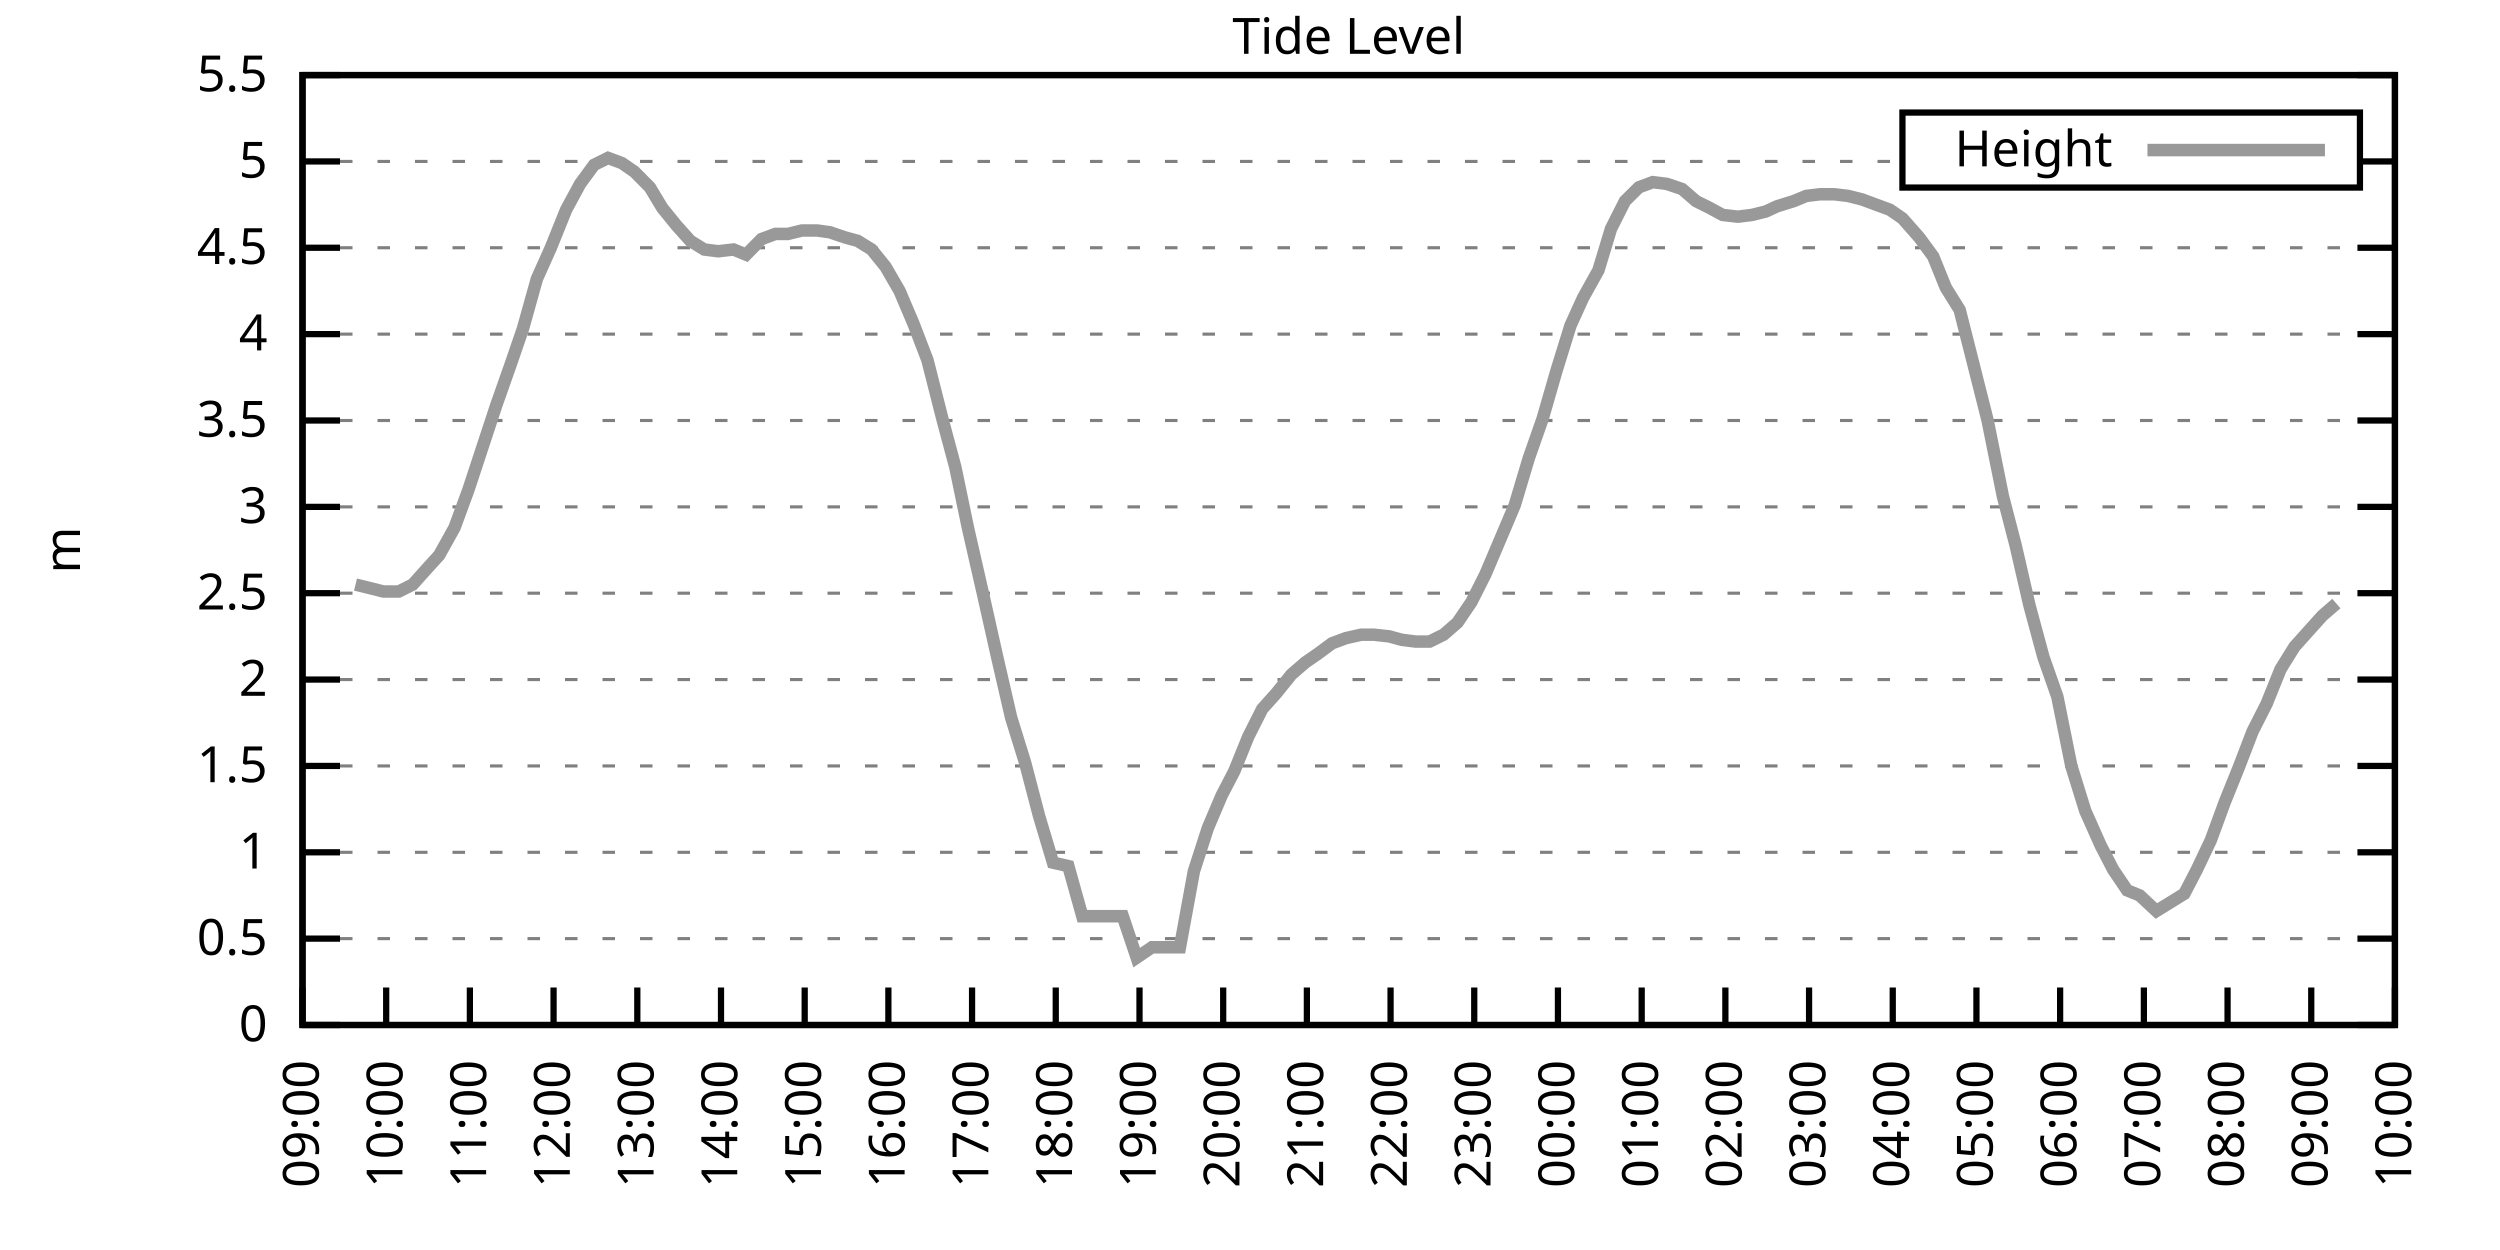
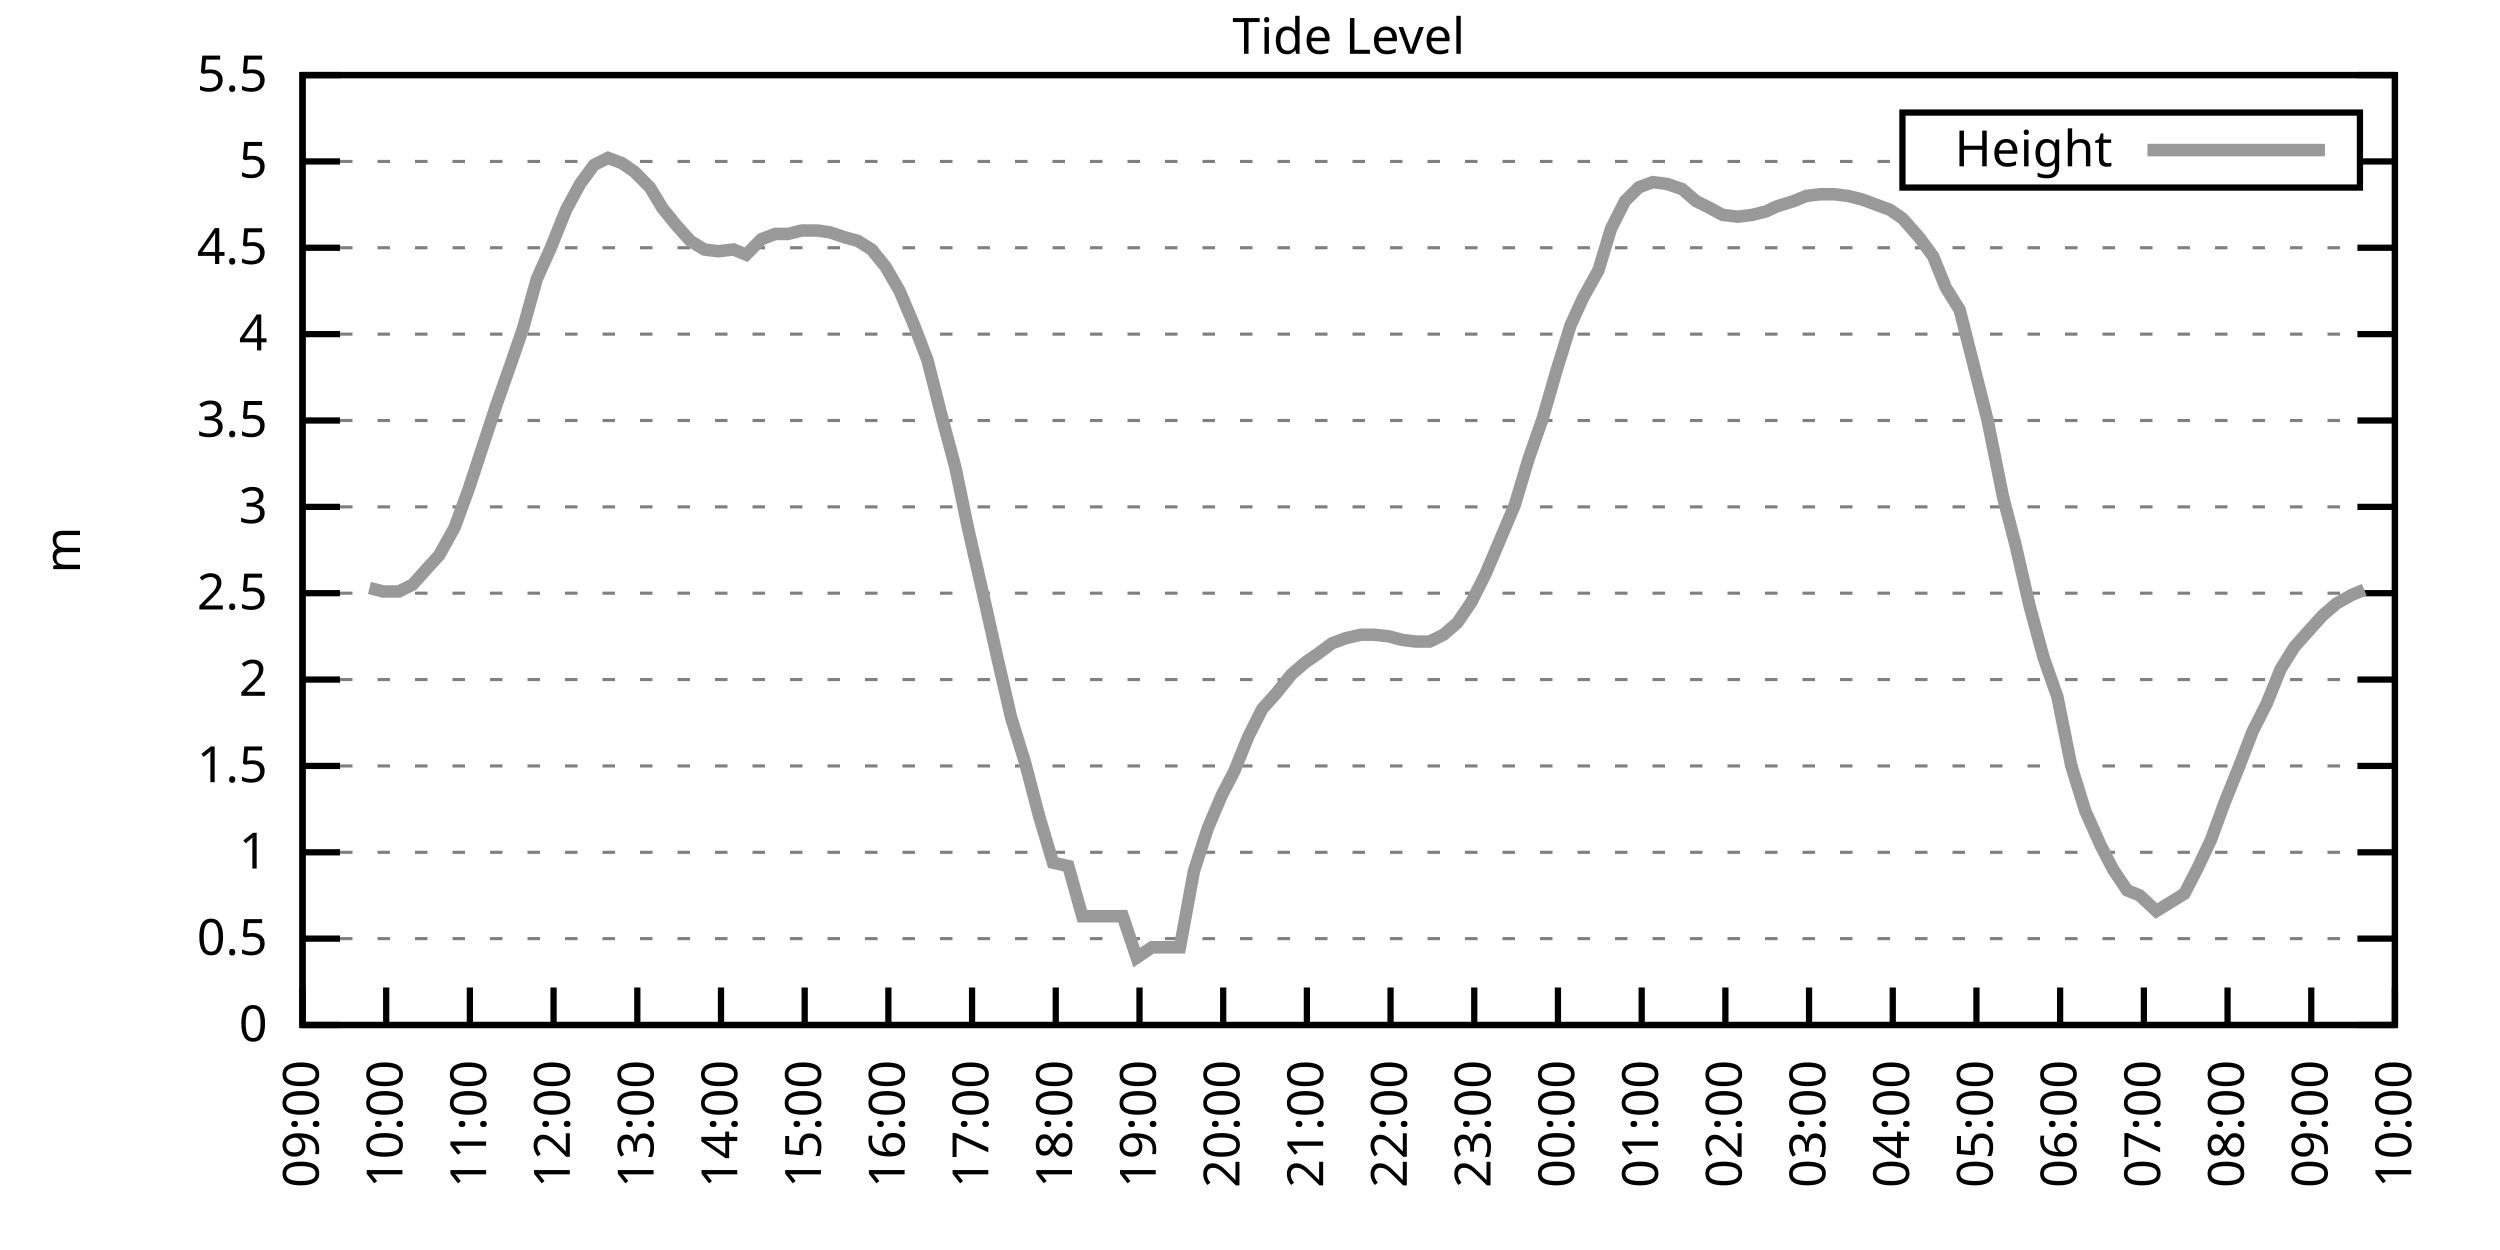
<svg xmlns="http://www.w3.org/2000/svg" xmlns:xlink="http://www.w3.org/1999/xlink" width="400" height="200" viewBox="0 0 400 200">
  <g id="gnuplot_canvas">
    <rect x="0" y="0" width="400" height="200" fill="none" />
    <defs>
      <circle id="gpDot" r="0.5" stroke-width="0.5" stroke="currentColor" />
      <path id="gpPt0" stroke-width="0.333" stroke="currentColor" d="M-1,0 h2 M0,-1 v2" />
      <path id="gpPt1" stroke-width="0.333" stroke="currentColor" d="M-1,-1 L1,1 M1,-1 L-1,1" />
      <path id="gpPt2" stroke-width="0.333" stroke="currentColor" d="M-1,0 L1,0 M0,-1 L0,1 M-1,-1 L1,1 M-1,1 L1,-1" />
      <rect id="gpPt3" stroke-width="0.333" stroke="currentColor" x="-1" y="-1" width="2" height="2" />
      <rect id="gpPt4" stroke-width="0.333" stroke="currentColor" fill="currentColor" x="-1" y="-1" width="2" height="2" />
      <circle id="gpPt5" stroke-width="0.333" stroke="currentColor" cx="0" cy="0" r="1" />
      <use xlink:href="#gpPt5" id="gpPt6" fill="currentColor" stroke="none" />
      <path id="gpPt7" stroke-width="0.333" stroke="currentColor" d="M0,-1.33 L-1.33,0.67 L1.33,0.67 z" />
      <use xlink:href="#gpPt7" id="gpPt8" fill="currentColor" stroke="none" />
      <use xlink:href="#gpPt7" id="gpPt9" stroke="currentColor" transform="rotate(180)" />
      <use xlink:href="#gpPt9" id="gpPt10" fill="currentColor" stroke="none" />
      <use xlink:href="#gpPt3" id="gpPt11" stroke="currentColor" transform="rotate(45)" />
      <use xlink:href="#gpPt11" id="gpPt12" fill="currentColor" stroke="none" />
      <path id="gpPt13" stroke-width="0.333" stroke="currentColor" d="M0,1.330 L1.265,0.411 L0.782,-1.067 L-0.782,-1.076 L-1.265,0.411 z" />
      <use xlink:href="#gpPt13" id="gpPt14" fill="currentColor" stroke="none" />
      <filter id="textbox" filterUnits="objectBoundingBox" x="0" y="0" height="1" width="1">
        <feFlood flood-color="white" flood-opacity="1" result="bgnd" />
        <feComposite in="SourceGraphic" in2="bgnd" operator="atop" />
      </filter>
      <filter id="greybox" filterUnits="objectBoundingBox" x="0" y="0" height="1" width="1">
        <feFlood flood-color="lightgrey" flood-opacity="1" result="grey" />
        <feComposite in="SourceGraphic" in2="grey" operator="atop" />
      </filter>
    </defs>
    <g fill="none" color="white" stroke="currentColor" stroke-width="1.00" stroke-linecap="butt" stroke-linejoin="miter">
</g>
    <g fill="none" color="black" stroke="currentColor" stroke-width="1.00" stroke-linecap="butt" stroke-linejoin="miter">
      <g stroke="none" shape-rendering="crispEdges">
        <polygon fill="rgb(255, 255, 255)" points="48.40,164.00 383.18,164.00 383.18,12.02 48.40,12.02 " />
      </g>
    </g>
    <g fill="none" color="black" stroke="currentColor" stroke-width="1.00" stroke-linecap="butt" stroke-linejoin="miter">
</g>
    <g fill="none" color="black" stroke="black" stroke-width="0.50" stroke-linecap="butt" stroke-linejoin="miter">
</g>
    <g fill="none" color="gray" stroke="currentColor" stroke-width="0.50" stroke-linecap="butt" stroke-linejoin="miter">
      <path stroke="gray" stroke-dasharray="2,4" class="gridline" d="M48.40,164.00 L383.19,164.00  " />
    </g>
    <g fill="none" color="gray" stroke="gray" stroke-width="1.00" stroke-linecap="butt" stroke-linejoin="miter">
</g>
    <g fill="none" color="black" stroke="currentColor" stroke-width="1.00" stroke-linecap="butt" stroke-linejoin="miter">
      <path stroke="black" d="M48.40,164.00 L54.40,164.00 M383.19,164.00 L377.19,164.00  " />
      <g transform="translate(42.80,166.60)" stroke="none" fill="black" font-family="Sans" font-size="8.00" text-anchor="end">
        <text>
          <tspan font-family="Sans"> 0</tspan>
        </text>
      </g>
    </g>
    <g fill="none" color="black" stroke="currentColor" stroke-width="1.00" stroke-linecap="butt" stroke-linejoin="miter">
</g>
    <g fill="none" color="black" stroke="black" stroke-width="0.50" stroke-linecap="butt" stroke-linejoin="miter">
</g>
    <g fill="none" color="gray" stroke="currentColor" stroke-width="0.50" stroke-linecap="butt" stroke-linejoin="miter">
      <path stroke="gray" stroke-dasharray="2,4" class="gridline" d="M48.40,150.18 L383.19,150.18  " />
    </g>
    <g fill="none" color="gray" stroke="gray" stroke-width="1.00" stroke-linecap="butt" stroke-linejoin="miter">
</g>
    <g fill="none" color="black" stroke="currentColor" stroke-width="1.00" stroke-linecap="butt" stroke-linejoin="miter">
      <path stroke="black" d="M48.40,150.18 L54.40,150.18 M383.19,150.18 L377.19,150.18  " />
      <g transform="translate(42.80,152.78)" stroke="none" fill="black" font-family="Sans" font-size="8.00" text-anchor="end">
        <text>
          <tspan font-family="Sans"> 0.5</tspan>
        </text>
      </g>
    </g>
    <g fill="none" color="black" stroke="currentColor" stroke-width="1.00" stroke-linecap="butt" stroke-linejoin="miter">
</g>
    <g fill="none" color="black" stroke="black" stroke-width="0.50" stroke-linecap="butt" stroke-linejoin="miter">
</g>
    <g fill="none" color="gray" stroke="currentColor" stroke-width="0.50" stroke-linecap="butt" stroke-linejoin="miter">
      <path stroke="gray" stroke-dasharray="2,4" class="gridline" d="M48.40,136.37 L383.19,136.37  " />
    </g>
    <g fill="none" color="gray" stroke="gray" stroke-width="1.00" stroke-linecap="butt" stroke-linejoin="miter">
</g>
    <g fill="none" color="black" stroke="currentColor" stroke-width="1.00" stroke-linecap="butt" stroke-linejoin="miter">
      <path stroke="black" d="M48.40,136.37 L54.40,136.37 M383.19,136.37 L377.19,136.37  " />
      <g transform="translate(42.80,138.97)" stroke="none" fill="black" font-family="Sans" font-size="8.00" text-anchor="end">
        <text>
          <tspan font-family="Sans"> 1</tspan>
        </text>
      </g>
    </g>
    <g fill="none" color="black" stroke="currentColor" stroke-width="1.00" stroke-linecap="butt" stroke-linejoin="miter">
</g>
    <g fill="none" color="black" stroke="black" stroke-width="0.50" stroke-linecap="butt" stroke-linejoin="miter">
</g>
    <g fill="none" color="gray" stroke="currentColor" stroke-width="0.50" stroke-linecap="butt" stroke-linejoin="miter">
      <path stroke="gray" stroke-dasharray="2,4" class="gridline" d="M48.40,122.55 L383.19,122.55  " />
    </g>
    <g fill="none" color="gray" stroke="gray" stroke-width="1.00" stroke-linecap="butt" stroke-linejoin="miter">
</g>
    <g fill="none" color="black" stroke="currentColor" stroke-width="1.00" stroke-linecap="butt" stroke-linejoin="miter">
      <path stroke="black" d="M48.40,122.55 L54.40,122.55 M383.19,122.55 L377.19,122.55  " />
      <g transform="translate(42.80,125.15)" stroke="none" fill="black" font-family="Sans" font-size="8.00" text-anchor="end">
        <text>
          <tspan font-family="Sans"> 1.5</tspan>
        </text>
      </g>
    </g>
    <g fill="none" color="black" stroke="currentColor" stroke-width="1.00" stroke-linecap="butt" stroke-linejoin="miter">
</g>
    <g fill="none" color="black" stroke="black" stroke-width="0.50" stroke-linecap="butt" stroke-linejoin="miter">
</g>
    <g fill="none" color="gray" stroke="currentColor" stroke-width="0.50" stroke-linecap="butt" stroke-linejoin="miter">
      <path stroke="gray" stroke-dasharray="2,4" class="gridline" d="M48.40,108.73 L383.19,108.73  " />
    </g>
    <g fill="none" color="gray" stroke="gray" stroke-width="1.00" stroke-linecap="butt" stroke-linejoin="miter">
</g>
    <g fill="none" color="black" stroke="currentColor" stroke-width="1.00" stroke-linecap="butt" stroke-linejoin="miter">
      <path stroke="black" d="M48.40,108.73 L54.40,108.73 M383.19,108.73 L377.19,108.73  " />
      <g transform="translate(42.80,111.33)" stroke="none" fill="black" font-family="Sans" font-size="8.00" text-anchor="end">
        <text>
          <tspan font-family="Sans"> 2</tspan>
        </text>
      </g>
    </g>
    <g fill="none" color="black" stroke="currentColor" stroke-width="1.00" stroke-linecap="butt" stroke-linejoin="miter">
</g>
    <g fill="none" color="black" stroke="black" stroke-width="0.50" stroke-linecap="butt" stroke-linejoin="miter">
</g>
    <g fill="none" color="gray" stroke="currentColor" stroke-width="0.50" stroke-linecap="butt" stroke-linejoin="miter">
      <path stroke="gray" stroke-dasharray="2,4" class="gridline" d="M48.40,94.91 L383.19,94.91  " />
    </g>
    <g fill="none" color="gray" stroke="gray" stroke-width="1.00" stroke-linecap="butt" stroke-linejoin="miter">
</g>
    <g fill="none" color="black" stroke="currentColor" stroke-width="1.00" stroke-linecap="butt" stroke-linejoin="miter">
      <path stroke="black" d="M48.40,94.91 L54.40,94.91 M383.19,94.91 L377.19,94.91  " />
      <g transform="translate(42.80,97.51)" stroke="none" fill="black" font-family="Sans" font-size="8.00" text-anchor="end">
        <text>
          <tspan font-family="Sans"> 2.5</tspan>
        </text>
      </g>
    </g>
    <g fill="none" color="black" stroke="currentColor" stroke-width="1.00" stroke-linecap="butt" stroke-linejoin="miter">
</g>
    <g fill="none" color="black" stroke="black" stroke-width="0.50" stroke-linecap="butt" stroke-linejoin="miter">
</g>
    <g fill="none" color="gray" stroke="currentColor" stroke-width="0.50" stroke-linecap="butt" stroke-linejoin="miter">
      <path stroke="gray" stroke-dasharray="2,4" class="gridline" d="M48.40,81.10 L383.19,81.10  " />
    </g>
    <g fill="none" color="gray" stroke="gray" stroke-width="1.00" stroke-linecap="butt" stroke-linejoin="miter">
</g>
    <g fill="none" color="black" stroke="currentColor" stroke-width="1.00" stroke-linecap="butt" stroke-linejoin="miter">
      <path stroke="black" d="M48.40,81.10 L54.40,81.10 M383.19,81.10 L377.19,81.10  " />
      <g transform="translate(42.80,83.70)" stroke="none" fill="black" font-family="Sans" font-size="8.00" text-anchor="end">
        <text>
          <tspan font-family="Sans"> 3</tspan>
        </text>
      </g>
    </g>
    <g fill="none" color="black" stroke="currentColor" stroke-width="1.00" stroke-linecap="butt" stroke-linejoin="miter">
</g>
    <g fill="none" color="black" stroke="black" stroke-width="0.50" stroke-linecap="butt" stroke-linejoin="miter">
</g>
    <g fill="none" color="gray" stroke="currentColor" stroke-width="0.50" stroke-linecap="butt" stroke-linejoin="miter">
      <path stroke="gray" stroke-dasharray="2,4" class="gridline" d="M48.40,67.28 L383.19,67.28  " />
    </g>
    <g fill="none" color="gray" stroke="gray" stroke-width="1.00" stroke-linecap="butt" stroke-linejoin="miter">
</g>
    <g fill="none" color="black" stroke="currentColor" stroke-width="1.00" stroke-linecap="butt" stroke-linejoin="miter">
      <path stroke="black" d="M48.40,67.28 L54.40,67.28 M383.19,67.28 L377.19,67.28  " />
      <g transform="translate(42.80,69.88)" stroke="none" fill="black" font-family="Sans" font-size="8.00" text-anchor="end">
        <text>
          <tspan font-family="Sans"> 3.5</tspan>
        </text>
      </g>
    </g>
    <g fill="none" color="black" stroke="currentColor" stroke-width="1.00" stroke-linecap="butt" stroke-linejoin="miter">
</g>
    <g fill="none" color="black" stroke="black" stroke-width="0.50" stroke-linecap="butt" stroke-linejoin="miter">
</g>
    <g fill="none" color="gray" stroke="currentColor" stroke-width="0.50" stroke-linecap="butt" stroke-linejoin="miter">
      <path stroke="gray" stroke-dasharray="2,4" class="gridline" d="M48.40,53.46 L383.19,53.46  " />
    </g>
    <g fill="none" color="gray" stroke="gray" stroke-width="1.00" stroke-linecap="butt" stroke-linejoin="miter">
</g>
    <g fill="none" color="black" stroke="currentColor" stroke-width="1.00" stroke-linecap="butt" stroke-linejoin="miter">
      <path stroke="black" d="M48.40,53.46 L54.40,53.46 M383.19,53.46 L377.19,53.46  " />
      <g transform="translate(42.80,56.06)" stroke="none" fill="black" font-family="Sans" font-size="8.00" text-anchor="end">
        <text>
          <tspan font-family="Sans"> 4</tspan>
        </text>
      </g>
    </g>
    <g fill="none" color="black" stroke="currentColor" stroke-width="1.00" stroke-linecap="butt" stroke-linejoin="miter">
</g>
    <g fill="none" color="black" stroke="black" stroke-width="0.50" stroke-linecap="butt" stroke-linejoin="miter">
</g>
    <g fill="none" color="gray" stroke="currentColor" stroke-width="0.50" stroke-linecap="butt" stroke-linejoin="miter">
      <path stroke="gray" stroke-dasharray="2,4" class="gridline" d="M48.40,39.64 L383.19,39.64  " />
    </g>
    <g fill="none" color="gray" stroke="gray" stroke-width="1.00" stroke-linecap="butt" stroke-linejoin="miter">
</g>
    <g fill="none" color="black" stroke="currentColor" stroke-width="1.00" stroke-linecap="butt" stroke-linejoin="miter">
      <path stroke="black" d="M48.40,39.64 L54.40,39.64 M383.19,39.64 L377.19,39.64  " />
      <g transform="translate(42.80,42.24)" stroke="none" fill="black" font-family="Sans" font-size="8.00" text-anchor="end">
        <text>
          <tspan font-family="Sans"> 4.5</tspan>
        </text>
      </g>
    </g>
    <g fill="none" color="black" stroke="currentColor" stroke-width="1.00" stroke-linecap="butt" stroke-linejoin="miter">
</g>
    <g fill="none" color="black" stroke="black" stroke-width="0.50" stroke-linecap="butt" stroke-linejoin="miter">
</g>
    <g fill="none" color="gray" stroke="currentColor" stroke-width="0.50" stroke-linecap="butt" stroke-linejoin="miter">
      <path stroke="gray" stroke-dasharray="2,4" class="gridline" d="M48.40,25.83 L304.39,25.83 M377.59,25.83 L383.19,25.83  " />
    </g>
    <g fill="none" color="gray" stroke="gray" stroke-width="1.00" stroke-linecap="butt" stroke-linejoin="miter">
</g>
    <g fill="none" color="black" stroke="currentColor" stroke-width="1.00" stroke-linecap="butt" stroke-linejoin="miter">
      <path stroke="black" d="M48.40,25.83 L54.40,25.83 M383.19,25.83 L377.19,25.83  " />
      <g transform="translate(42.80,28.43)" stroke="none" fill="black" font-family="Sans" font-size="8.00" text-anchor="end">
        <text>
          <tspan font-family="Sans"> 5</tspan>
        </text>
      </g>
    </g>
    <g fill="none" color="black" stroke="currentColor" stroke-width="1.00" stroke-linecap="butt" stroke-linejoin="miter">
</g>
    <g fill="none" color="black" stroke="black" stroke-width="0.50" stroke-linecap="butt" stroke-linejoin="miter">
</g>
    <g fill="none" color="gray" stroke="currentColor" stroke-width="0.50" stroke-linecap="butt" stroke-linejoin="miter">
      <path stroke="gray" stroke-dasharray="2,4" class="gridline" d="M48.40,12.01 L383.19,12.01  " />
    </g>
    <g fill="none" color="gray" stroke="gray" stroke-width="1.00" stroke-linecap="butt" stroke-linejoin="miter">
</g>
    <g fill="none" color="black" stroke="currentColor" stroke-width="1.00" stroke-linecap="butt" stroke-linejoin="miter">
      <path stroke="black" d="M48.40,12.01 L54.40,12.01 M383.19,12.01 L377.19,12.01  " />
      <g transform="translate(42.80,14.61)" stroke="none" fill="black" font-family="Sans" font-size="8.00" text-anchor="end">
        <text>
          <tspan font-family="Sans"> 5.5</tspan>
        </text>
      </g>
    </g>
    <g fill="none" color="black" stroke="currentColor" stroke-width="1.00" stroke-linecap="butt" stroke-linejoin="miter">
      <path stroke="black" d="M48.40,164.00 L48.40,158.00  " />
      <g transform="translate(51.00,169.60) rotate(270.00)" stroke="none" fill="black" font-family="Sans" font-size="8.00" text-anchor="end">
        <text>
          <tspan font-family="Sans">09:00</tspan>
        </text>
      </g>
    </g>
    <g fill="none" color="black" stroke="currentColor" stroke-width="1.00" stroke-linecap="butt" stroke-linejoin="miter">
      <path stroke="black" d="M61.79,164.00 L61.79,158.00  " />
      <g transform="translate(64.39,169.60) rotate(270.00)" stroke="none" fill="black" font-family="Sans" font-size="8.00" text-anchor="end">
        <text>
          <tspan font-family="Sans">10:00</tspan>
        </text>
      </g>
    </g>
    <g fill="none" color="black" stroke="currentColor" stroke-width="1.00" stroke-linecap="butt" stroke-linejoin="miter">
      <path stroke="black" d="M75.18,164.00 L75.18,158.00  " />
      <g transform="translate(77.78,169.60) rotate(270.00)" stroke="none" fill="black" font-family="Sans" font-size="8.00" text-anchor="end">
        <text>
          <tspan font-family="Sans">11:00</tspan>
        </text>
      </g>
    </g>
    <g fill="none" color="black" stroke="currentColor" stroke-width="1.00" stroke-linecap="butt" stroke-linejoin="miter">
      <path stroke="black" d="M88.57,164.00 L88.57,158.00  " />
      <g transform="translate(91.17,169.60) rotate(270.00)" stroke="none" fill="black" font-family="Sans" font-size="8.00" text-anchor="end">
        <text>
          <tspan font-family="Sans">12:00</tspan>
        </text>
      </g>
    </g>
    <g fill="none" color="black" stroke="currentColor" stroke-width="1.00" stroke-linecap="butt" stroke-linejoin="miter">
      <path stroke="black" d="M101.97,164.00 L101.97,158.00  " />
      <g transform="translate(104.57,169.60) rotate(270.00)" stroke="none" fill="black" font-family="Sans" font-size="8.00" text-anchor="end">
        <text>
          <tspan font-family="Sans">13:00</tspan>
        </text>
      </g>
    </g>
    <g fill="none" color="black" stroke="currentColor" stroke-width="1.00" stroke-linecap="butt" stroke-linejoin="miter">
      <path stroke="black" d="M115.36,164.00 L115.36,158.00  " />
      <g transform="translate(117.96,169.60) rotate(270.00)" stroke="none" fill="black" font-family="Sans" font-size="8.00" text-anchor="end">
        <text>
          <tspan font-family="Sans">14:00</tspan>
        </text>
      </g>
    </g>
    <g fill="none" color="black" stroke="currentColor" stroke-width="1.00" stroke-linecap="butt" stroke-linejoin="miter">
      <path stroke="black" d="M128.75,164.00 L128.75,158.00  " />
      <g transform="translate(131.35,169.60) rotate(270.00)" stroke="none" fill="black" font-family="Sans" font-size="8.00" text-anchor="end">
        <text>
          <tspan font-family="Sans">15:00</tspan>
        </text>
      </g>
    </g>
    <g fill="none" color="black" stroke="currentColor" stroke-width="1.00" stroke-linecap="butt" stroke-linejoin="miter">
      <path stroke="black" d="M142.14,164.00 L142.14,158.00  " />
      <g transform="translate(144.74,169.60) rotate(270.00)" stroke="none" fill="black" font-family="Sans" font-size="8.00" text-anchor="end">
        <text>
          <tspan font-family="Sans">16:00</tspan>
        </text>
      </g>
    </g>
    <g fill="none" color="black" stroke="currentColor" stroke-width="1.00" stroke-linecap="butt" stroke-linejoin="miter">
      <path stroke="black" d="M155.53,164.00 L155.53,158.00  " />
      <g transform="translate(158.13,169.60) rotate(270.00)" stroke="none" fill="black" font-family="Sans" font-size="8.00" text-anchor="end">
        <text>
          <tspan font-family="Sans">17:00</tspan>
        </text>
      </g>
    </g>
    <g fill="none" color="black" stroke="currentColor" stroke-width="1.00" stroke-linecap="butt" stroke-linejoin="miter">
      <path stroke="black" d="M168.92,164.00 L168.92,158.00  " />
      <g transform="translate(171.52,169.60) rotate(270.00)" stroke="none" fill="black" font-family="Sans" font-size="8.00" text-anchor="end">
        <text>
          <tspan font-family="Sans">18:00</tspan>
        </text>
      </g>
    </g>
    <g fill="none" color="black" stroke="currentColor" stroke-width="1.00" stroke-linecap="butt" stroke-linejoin="miter">
      <path stroke="black" d="M182.32,164.00 L182.32,158.00  " />
      <g transform="translate(184.92,169.60) rotate(270.00)" stroke="none" fill="black" font-family="Sans" font-size="8.00" text-anchor="end">
        <text>
          <tspan font-family="Sans">19:00</tspan>
        </text>
      </g>
    </g>
    <g fill="none" color="black" stroke="currentColor" stroke-width="1.00" stroke-linecap="butt" stroke-linejoin="miter">
      <path stroke="black" d="M195.71,164.00 L195.71,158.00  " />
      <g transform="translate(198.31,169.60) rotate(270.00)" stroke="none" fill="black" font-family="Sans" font-size="8.00" text-anchor="end">
        <text>
          <tspan font-family="Sans">20:00</tspan>
        </text>
      </g>
    </g>
    <g fill="none" color="black" stroke="currentColor" stroke-width="1.00" stroke-linecap="butt" stroke-linejoin="miter">
      <path stroke="black" d="M209.10,164.00 L209.10,158.00  " />
      <g transform="translate(211.70,169.60) rotate(270.00)" stroke="none" fill="black" font-family="Sans" font-size="8.00" text-anchor="end">
        <text>
          <tspan font-family="Sans">21:00</tspan>
        </text>
      </g>
    </g>
    <g fill="none" color="black" stroke="currentColor" stroke-width="1.00" stroke-linecap="butt" stroke-linejoin="miter">
      <path stroke="black" d="M222.49,164.00 L222.49,158.00  " />
      <g transform="translate(225.09,169.60) rotate(270.00)" stroke="none" fill="black" font-family="Sans" font-size="8.00" text-anchor="end">
        <text>
          <tspan font-family="Sans">22:00</tspan>
        </text>
      </g>
    </g>
    <g fill="none" color="black" stroke="currentColor" stroke-width="1.00" stroke-linecap="butt" stroke-linejoin="miter">
      <path stroke="black" d="M235.88,164.00 L235.88,158.00  " />
      <g transform="translate(238.48,169.60) rotate(270.00)" stroke="none" fill="black" font-family="Sans" font-size="8.00" text-anchor="end">
        <text>
          <tspan font-family="Sans">23:00</tspan>
        </text>
      </g>
    </g>
    <g fill="none" color="black" stroke="currentColor" stroke-width="1.00" stroke-linecap="butt" stroke-linejoin="miter">
      <path stroke="black" d="M249.27,164.00 L249.27,158.00  " />
      <g transform="translate(251.87,169.60) rotate(270.00)" stroke="none" fill="black" font-family="Sans" font-size="8.00" text-anchor="end">
        <text>
          <tspan font-family="Sans">00:00</tspan>
        </text>
      </g>
    </g>
    <g fill="none" color="black" stroke="currentColor" stroke-width="1.00" stroke-linecap="butt" stroke-linejoin="miter">
      <path stroke="black" d="M262.67,164.00 L262.67,158.00  " />
      <g transform="translate(265.27,169.60) rotate(270.00)" stroke="none" fill="black" font-family="Sans" font-size="8.00" text-anchor="end">
        <text>
          <tspan font-family="Sans">01:00</tspan>
        </text>
      </g>
    </g>
    <g fill="none" color="black" stroke="currentColor" stroke-width="1.00" stroke-linecap="butt" stroke-linejoin="miter">
      <path stroke="black" d="M276.06,164.00 L276.06,158.00  " />
      <g transform="translate(278.66,169.60) rotate(270.00)" stroke="none" fill="black" font-family="Sans" font-size="8.00" text-anchor="end">
        <text>
          <tspan font-family="Sans">02:00</tspan>
        </text>
      </g>
    </g>
    <g fill="none" color="black" stroke="currentColor" stroke-width="1.00" stroke-linecap="butt" stroke-linejoin="miter">
      <path stroke="black" d="M289.45,164.00 L289.45,158.00  " />
      <g transform="translate(292.05,169.60) rotate(270.00)" stroke="none" fill="black" font-family="Sans" font-size="8.00" text-anchor="end">
        <text>
          <tspan font-family="Sans">03:00</tspan>
        </text>
      </g>
    </g>
    <g fill="none" color="black" stroke="currentColor" stroke-width="1.00" stroke-linecap="butt" stroke-linejoin="miter">
      <path stroke="black" d="M302.84,164.00 L302.84,158.00  " />
      <g transform="translate(305.44,169.60) rotate(270.00)" stroke="none" fill="black" font-family="Sans" font-size="8.00" text-anchor="end">
        <text>
          <tspan font-family="Sans">04:00</tspan>
        </text>
      </g>
    </g>
    <g fill="none" color="black" stroke="currentColor" stroke-width="1.00" stroke-linecap="butt" stroke-linejoin="miter">
      <path stroke="black" d="M316.23,164.00 L316.23,158.00  " />
      <g transform="translate(318.83,169.60) rotate(270.00)" stroke="none" fill="black" font-family="Sans" font-size="8.00" text-anchor="end">
        <text>
          <tspan font-family="Sans">05:00</tspan>
        </text>
      </g>
    </g>
    <g fill="none" color="black" stroke="currentColor" stroke-width="1.00" stroke-linecap="butt" stroke-linejoin="miter">
      <path stroke="black" d="M329.62,164.00 L329.62,158.00  " />
      <g transform="translate(332.22,169.60) rotate(270.00)" stroke="none" fill="black" font-family="Sans" font-size="8.00" text-anchor="end">
        <text>
          <tspan font-family="Sans">06:00</tspan>
        </text>
      </g>
    </g>
    <g fill="none" color="black" stroke="currentColor" stroke-width="1.00" stroke-linecap="butt" stroke-linejoin="miter">
      <path stroke="black" d="M343.02,164.00 L343.02,158.00  " />
      <g transform="translate(345.62,169.60) rotate(270.00)" stroke="none" fill="black" font-family="Sans" font-size="8.00" text-anchor="end">
        <text>
          <tspan font-family="Sans">07:00</tspan>
        </text>
      </g>
    </g>
    <g fill="none" color="black" stroke="currentColor" stroke-width="1.00" stroke-linecap="butt" stroke-linejoin="miter">
      <path stroke="black" d="M356.41,164.00 L356.41,158.00  " />
      <g transform="translate(359.01,169.60) rotate(270.00)" stroke="none" fill="black" font-family="Sans" font-size="8.00" text-anchor="end">
        <text>
          <tspan font-family="Sans">08:00</tspan>
        </text>
      </g>
    </g>
    <g fill="none" color="black" stroke="currentColor" stroke-width="1.00" stroke-linecap="butt" stroke-linejoin="miter">
      <path stroke="black" d="M369.80,164.00 L369.80,158.00  " />
      <g transform="translate(372.40,169.60) rotate(270.00)" stroke="none" fill="black" font-family="Sans" font-size="8.00" text-anchor="end">
        <text>
          <tspan font-family="Sans">09:00</tspan>
        </text>
      </g>
    </g>
    <g fill="none" color="black" stroke="currentColor" stroke-width="1.00" stroke-linecap="butt" stroke-linejoin="miter">
      <path stroke="black" d="M383.19,164.00 L383.19,158.00  " />
      <g transform="translate(385.79,169.60) rotate(270.00)" stroke="none" fill="black" font-family="Sans" font-size="8.00" text-anchor="end">
        <text>
          <tspan font-family="Sans">10:00</tspan>
        </text>
      </g>
    </g>
    <g fill="none" color="black" stroke="currentColor" stroke-width="1.00" stroke-linecap="butt" stroke-linejoin="miter">
</g>
    <g fill="none" color="black" stroke="currentColor" stroke-width="1.00" stroke-linecap="butt" stroke-linejoin="miter">
      <path stroke="black" d="M48.40,12.01 L48.40,164.00 L383.19,164.00 L383.19,12.01 L48.40,12.01 Z  " />
    </g>
    <g fill="none" color="black" stroke="currentColor" stroke-width="1.00" stroke-linecap="butt" stroke-linejoin="miter">
</g>
    <g fill="none" color="black" stroke="currentColor" stroke-width="1.00" stroke-linecap="butt" stroke-linejoin="miter">
      <path stroke="black" d="M304.39,30.01 L304.39,18.01 L377.59,18.01 L377.59,30.01 L304.39,30.01 Z  " />
    </g>
    <g id="Tide_level_plot_1">
      <g fill="none" color="white" stroke="black" stroke-width="2.00" stroke-linecap="butt" stroke-linejoin="miter">
</g>
      <g fill="none" color="black" stroke="currentColor" stroke-width="2.00" stroke-linecap="butt" stroke-linejoin="miter">
        <g transform="translate(337.99,26.61)" stroke="none" fill="black" font-family="Sans" font-size="8.00" text-anchor="end">
          <text>
            <tspan font-family="Sans">Height</tspan>
          </text>
        </g>
      </g>
      <g fill="none" color="black" stroke="currentColor" stroke-width="2.00" stroke-linecap="butt" stroke-linejoin="miter">
-         <path stroke="rgb(153, 153, 153)" d="M343.59,24.01 L371.99,24.01 M56.88,93.53 L59.11,94.08 L61.35,94.64 L63.80,94.64 L66.03,93.53 L68.26,91.04   L70.27,88.83 L72.73,84.41 L74.96,78.33 L79.42,64.79 L81.66,58.44 L83.66,52.63 L85.90,44.62 L88.13,39.64   L90.58,33.56 L92.82,29.42 L95.05,26.38 L97.28,25.27 L99.51,26.10 L101.52,27.49 L103.98,29.97 L105.98,33.29   L108.22,36.05 L110.45,38.54 L112.68,39.92 L114.91,40.20 L117.37,39.92 L119.38,40.75 L121.83,38.26 L124.06,37.43   L126.07,37.43 L128.30,36.88 L130.76,36.88 L132.77,37.16 L135.22,37.99 L137.23,38.54 L139.46,39.92 L141.69,42.68   L143.93,46.55 L146.16,51.80 L148.39,57.61 L150.85,67.28 L152.85,74.74 L154.86,84.41 L157.32,95.19 L159.55,105.14   L161.78,114.81 L164.01,122.00 L166.25,130.56 L168.48,138.02 L170.93,138.58 L173.17,146.59 L175.40,146.59 L177.41,146.59   L179.64,146.59 L181.87,153.22 L184.32,151.56 L186.56,151.56 L188.79,151.56 L191.02,139.41 L193.25,132.50 L195.48,127.25   L197.49,123.38 L199.73,117.85 L201.96,113.43 L204.19,110.94 L206.64,107.90 L208.88,105.97 L210.88,104.59 L213.12,102.93   L215.35,102.10 L217.80,101.55 L219.81,101.55 L222.27,101.82 L224.28,102.37 L226.51,102.65 L228.74,102.65 L230.97,101.55   L233.20,99.61 L235.44,96.30 L237.67,91.87 L239.90,86.62 L242.36,80.82 L244.59,73.36 L246.82,67.00 L249.05,59.27   L251.28,52.08 L253.29,47.66 L255.75,43.24 L257.76,36.60 L259.99,32.18 L262.22,29.97 L264.45,29.14 L266.68,29.42   L269.14,30.25 L271.37,32.18 L273.60,33.29 L275.61,34.39 L278.07,34.67 L280.30,34.39 L282.53,33.84 L284.32,33.01   L286.99,32.18 L289.00,31.35 L291.23,31.08 L293.47,31.08 L295.70,31.35 L297.93,31.91 L300.16,32.74 L302.39,33.56   L304.40,34.95 L307.08,37.99 L309.31,41.03 L311.32,46.00 L313.55,49.59 L315.79,58.44 L318.02,67.28 L320.47,79.44   L322.48,87.18 L324.71,96.85 L326.95,105.14 L329.18,111.49 L331.41,122.55 L333.64,129.73 L336.10,135.26 L338.10,139.13   L340.34,142.45 L342.35,143.27 L345.02,145.76 L347.26,144.38 L349.49,143.00 L351.50,139.13 L353.73,134.43 L355.96,128.35   L358.19,122.82 L360.42,117.02 L362.66,112.60 L364.89,107.07 L367.12,103.48 L369.35,100.99 L371.58,98.51 L373.82,96.57    " />
+         <path stroke="rgb(153, 153, 153)" d="M343.59,24.01 L371.99,24.01 M59.11,94.08 L61.35,94.64 L63.80,94.64 L66.03,93.53 L68.26,91.04 L70.27,88.83   L72.73,84.41 L74.96,78.33 L79.42,64.79 L81.66,58.44 L83.66,52.63 L85.90,44.62 L88.13,39.64 L90.58,33.56   L92.82,29.42 L95.05,26.38 L97.28,25.27 L99.51,26.10 L101.52,27.49 L103.98,29.97 L105.98,33.29 L108.22,36.05   L110.45,38.54 L112.68,39.92 L114.91,40.20 L117.37,39.92 L119.38,40.75 L121.83,38.26 L124.06,37.43 L126.07,37.43   L128.30,36.88 L130.76,36.88 L132.77,37.16 L135.22,37.99 L137.23,38.54 L139.46,39.92 L141.69,42.68 L143.93,46.55   L146.16,51.80 L148.39,57.61 L150.85,67.28 L152.85,74.74 L154.86,84.41 L157.32,95.19 L159.55,105.14 L161.78,114.81   L164.01,122.00 L166.25,130.56 L168.48,138.02 L170.93,138.58 L173.17,146.59 L175.40,146.59 L177.41,146.59 L179.64,146.59   L181.87,153.22 L184.32,151.56 L186.56,151.56 L188.79,151.56 L191.02,139.41 L193.25,132.50 L195.48,127.25 L197.49,123.38   L199.73,117.85 L201.96,113.43 L204.19,110.94 L206.64,107.90 L208.88,105.97 L210.88,104.59 L213.12,102.93 L215.35,102.10   L217.80,101.55 L219.81,101.55 L222.27,101.82 L224.28,102.37 L226.51,102.65 L228.74,102.65 L230.97,101.55 L233.20,99.61   L235.44,96.30 L237.67,91.87 L239.90,86.62 L242.36,80.82 L244.59,73.36 L246.82,67.00 L249.05,59.27 L251.28,52.08   L253.29,47.66 L255.75,43.24 L257.76,36.60 L259.99,32.18 L262.22,29.97 L264.45,29.14 L266.68,29.42 L269.14,30.25   L271.37,32.18 L273.60,33.29 L275.61,34.39 L278.07,34.67 L280.30,34.39 L282.53,33.84 L284.32,33.01 L286.99,32.18   L289.00,31.35 L291.23,31.08 L293.47,31.08 L295.70,31.35 L297.93,31.91 L300.16,32.74 L302.39,33.56 L304.40,34.95   L307.08,37.99 L309.31,41.03 L311.32,46.00 L313.55,49.59 L315.79,58.44 L318.02,67.28 L320.47,79.44 L322.48,87.18   L324.71,96.85 L326.95,105.14 L329.18,111.49 L331.41,122.55 L333.64,129.73 L336.10,135.26 L338.10,139.13 L340.34,142.45   L342.35,143.27 L345.02,145.76 L347.26,144.38 L349.49,143.00 L351.50,139.13 L353.73,134.43 L355.96,128.35 L358.19,122.82   L360.42,117.02 L362.66,112.60 L364.89,107.07 L367.12,103.48 L369.35,100.99 L371.58,98.51 L373.82,96.57 L376.27,95.19   L378.28,94.36  " />
      </g>
    </g>
    <g fill="none" color="black" stroke="currentColor" stroke-width="2.00" stroke-linecap="butt" stroke-linejoin="miter">
</g>
    <g fill="none" color="black" stroke="black" stroke-width="1.00" stroke-linecap="butt" stroke-linejoin="miter">
</g>
    <g fill="none" color="black" stroke="currentColor" stroke-width="1.00" stroke-linecap="butt" stroke-linejoin="miter">
      <path stroke="black" d="M48.40,12.01 L48.40,164.00 L383.19,164.00 L383.19,12.01 L48.40,12.01 Z  " />
      <g transform="translate(12.80,88.01) rotate(270.00)" stroke="none" fill="black" font-family="Sans" font-size="8.00" text-anchor="middle">
        <text>
          <tspan font-family="Sans">m</tspan>
        </text>
      </g>
    </g>
    <g fill="none" color="black" stroke="currentColor" stroke-width="1.00" stroke-linecap="butt" stroke-linejoin="miter">
</g>
    <g fill="none" color="black" stroke="currentColor" stroke-width="1.00" stroke-linecap="butt" stroke-linejoin="miter">
      <g transform="translate(215.79,8.61)" stroke="none" fill="black" font-family="Sans" font-size="8.00" text-anchor="middle">
        <text>
          <tspan font-family="Sans">Tide Level</tspan>
        </text>
      </g>
    </g>
    <g fill="none" color="black" stroke="currentColor" stroke-width="1.00" stroke-linecap="butt" stroke-linejoin="miter">
</g>
  </g>
</svg>
